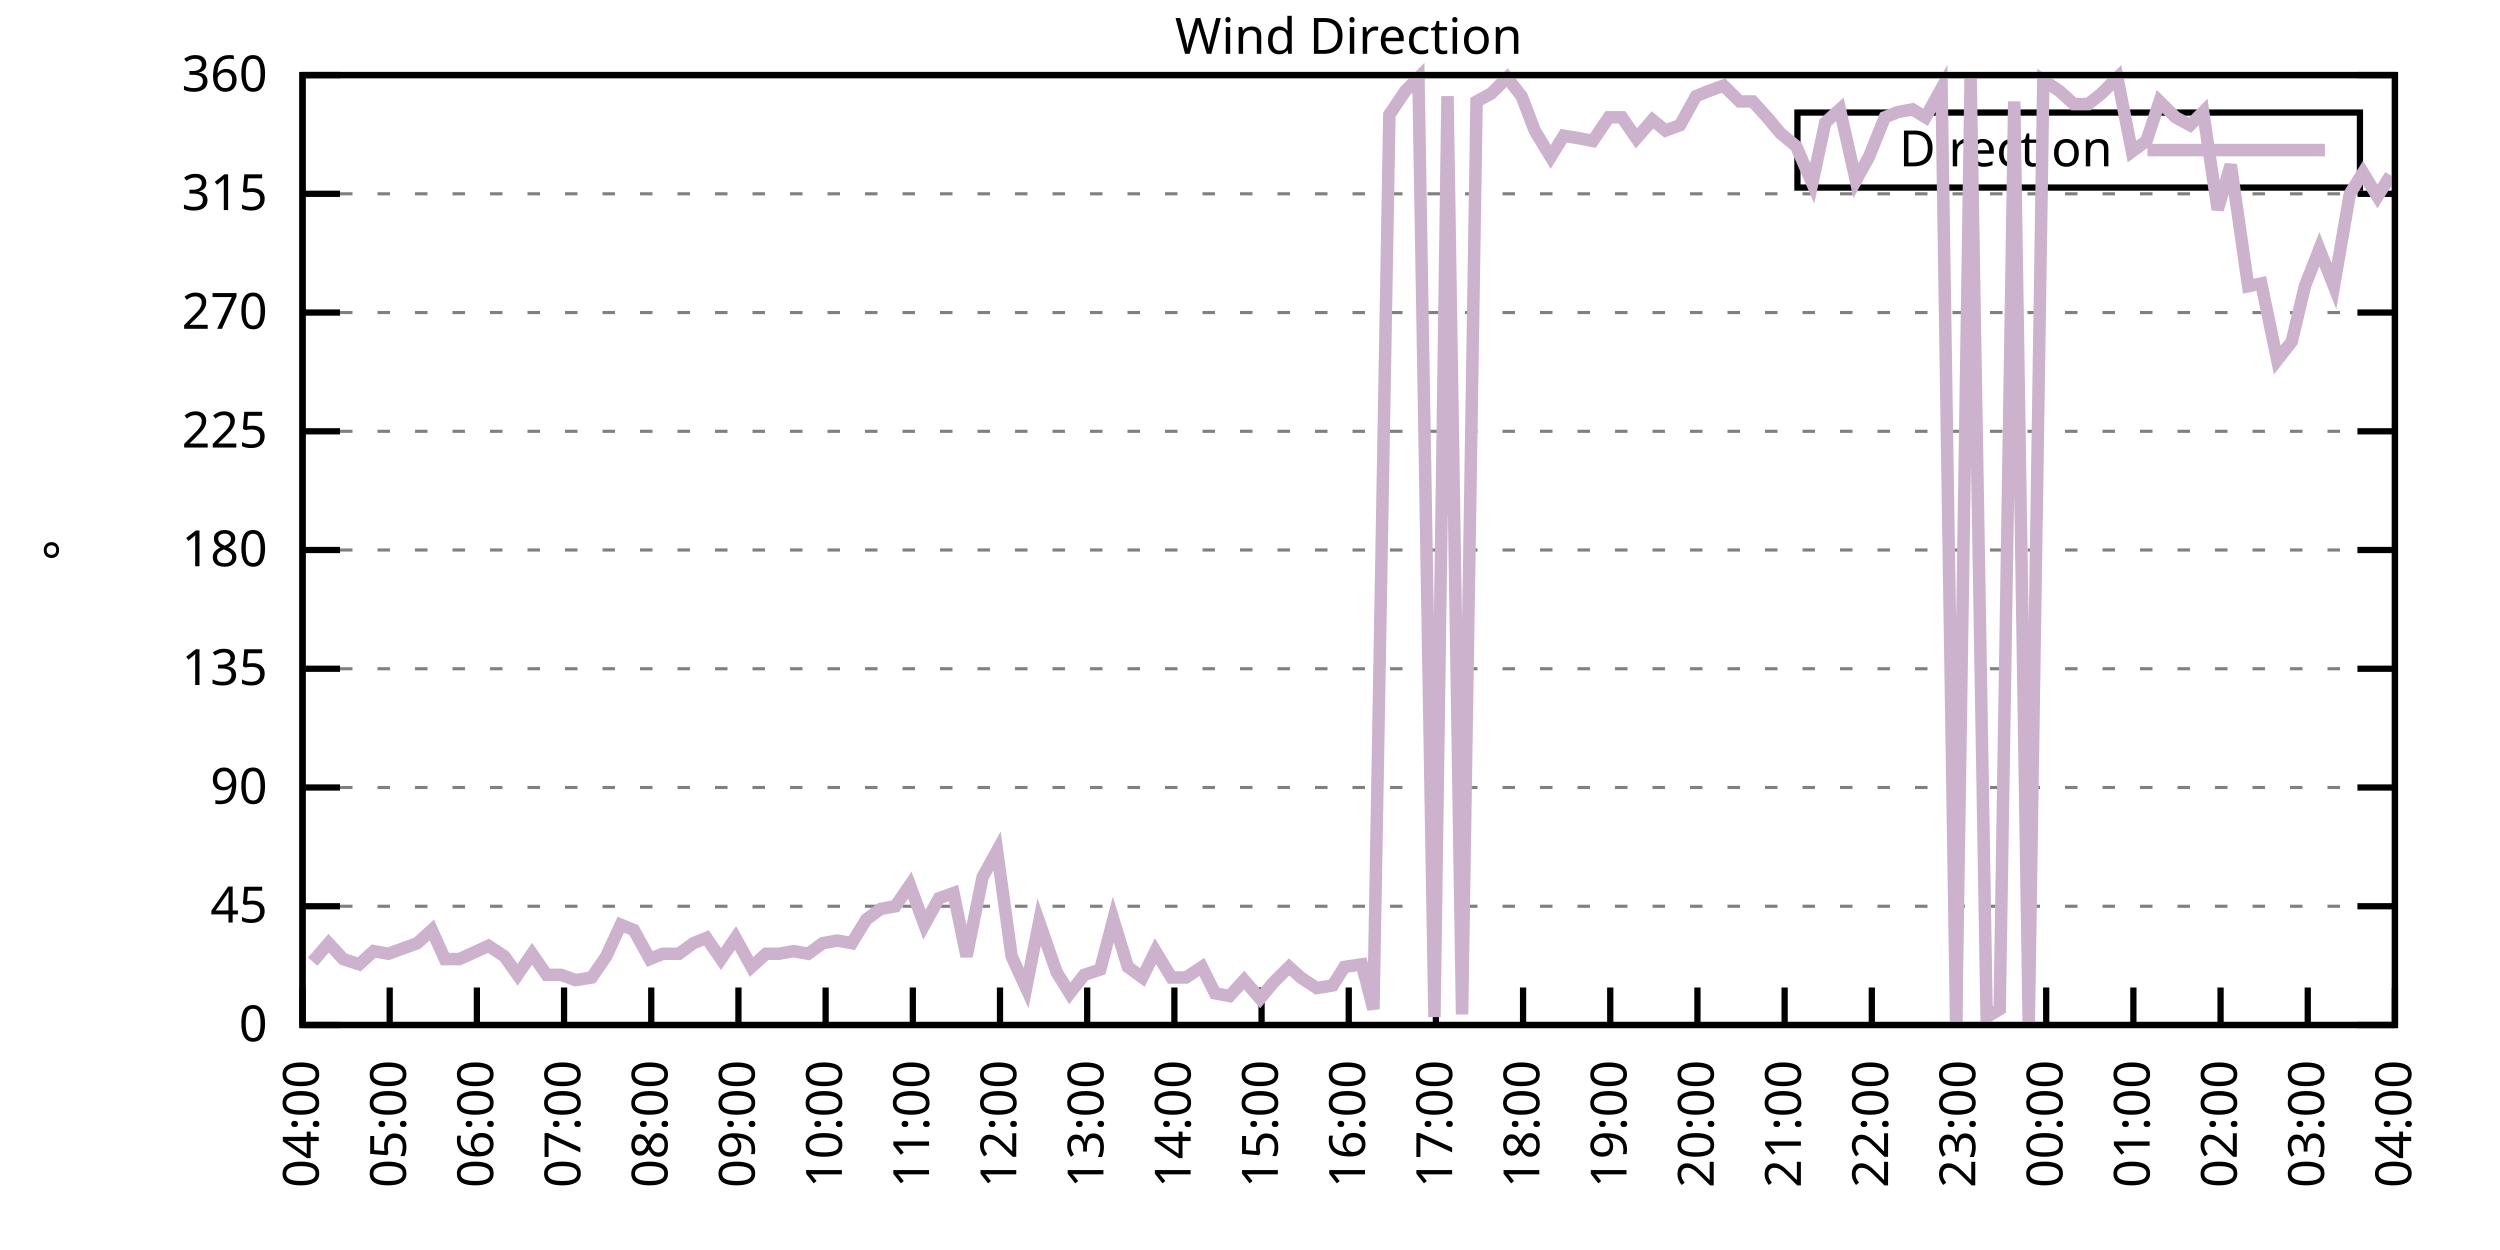
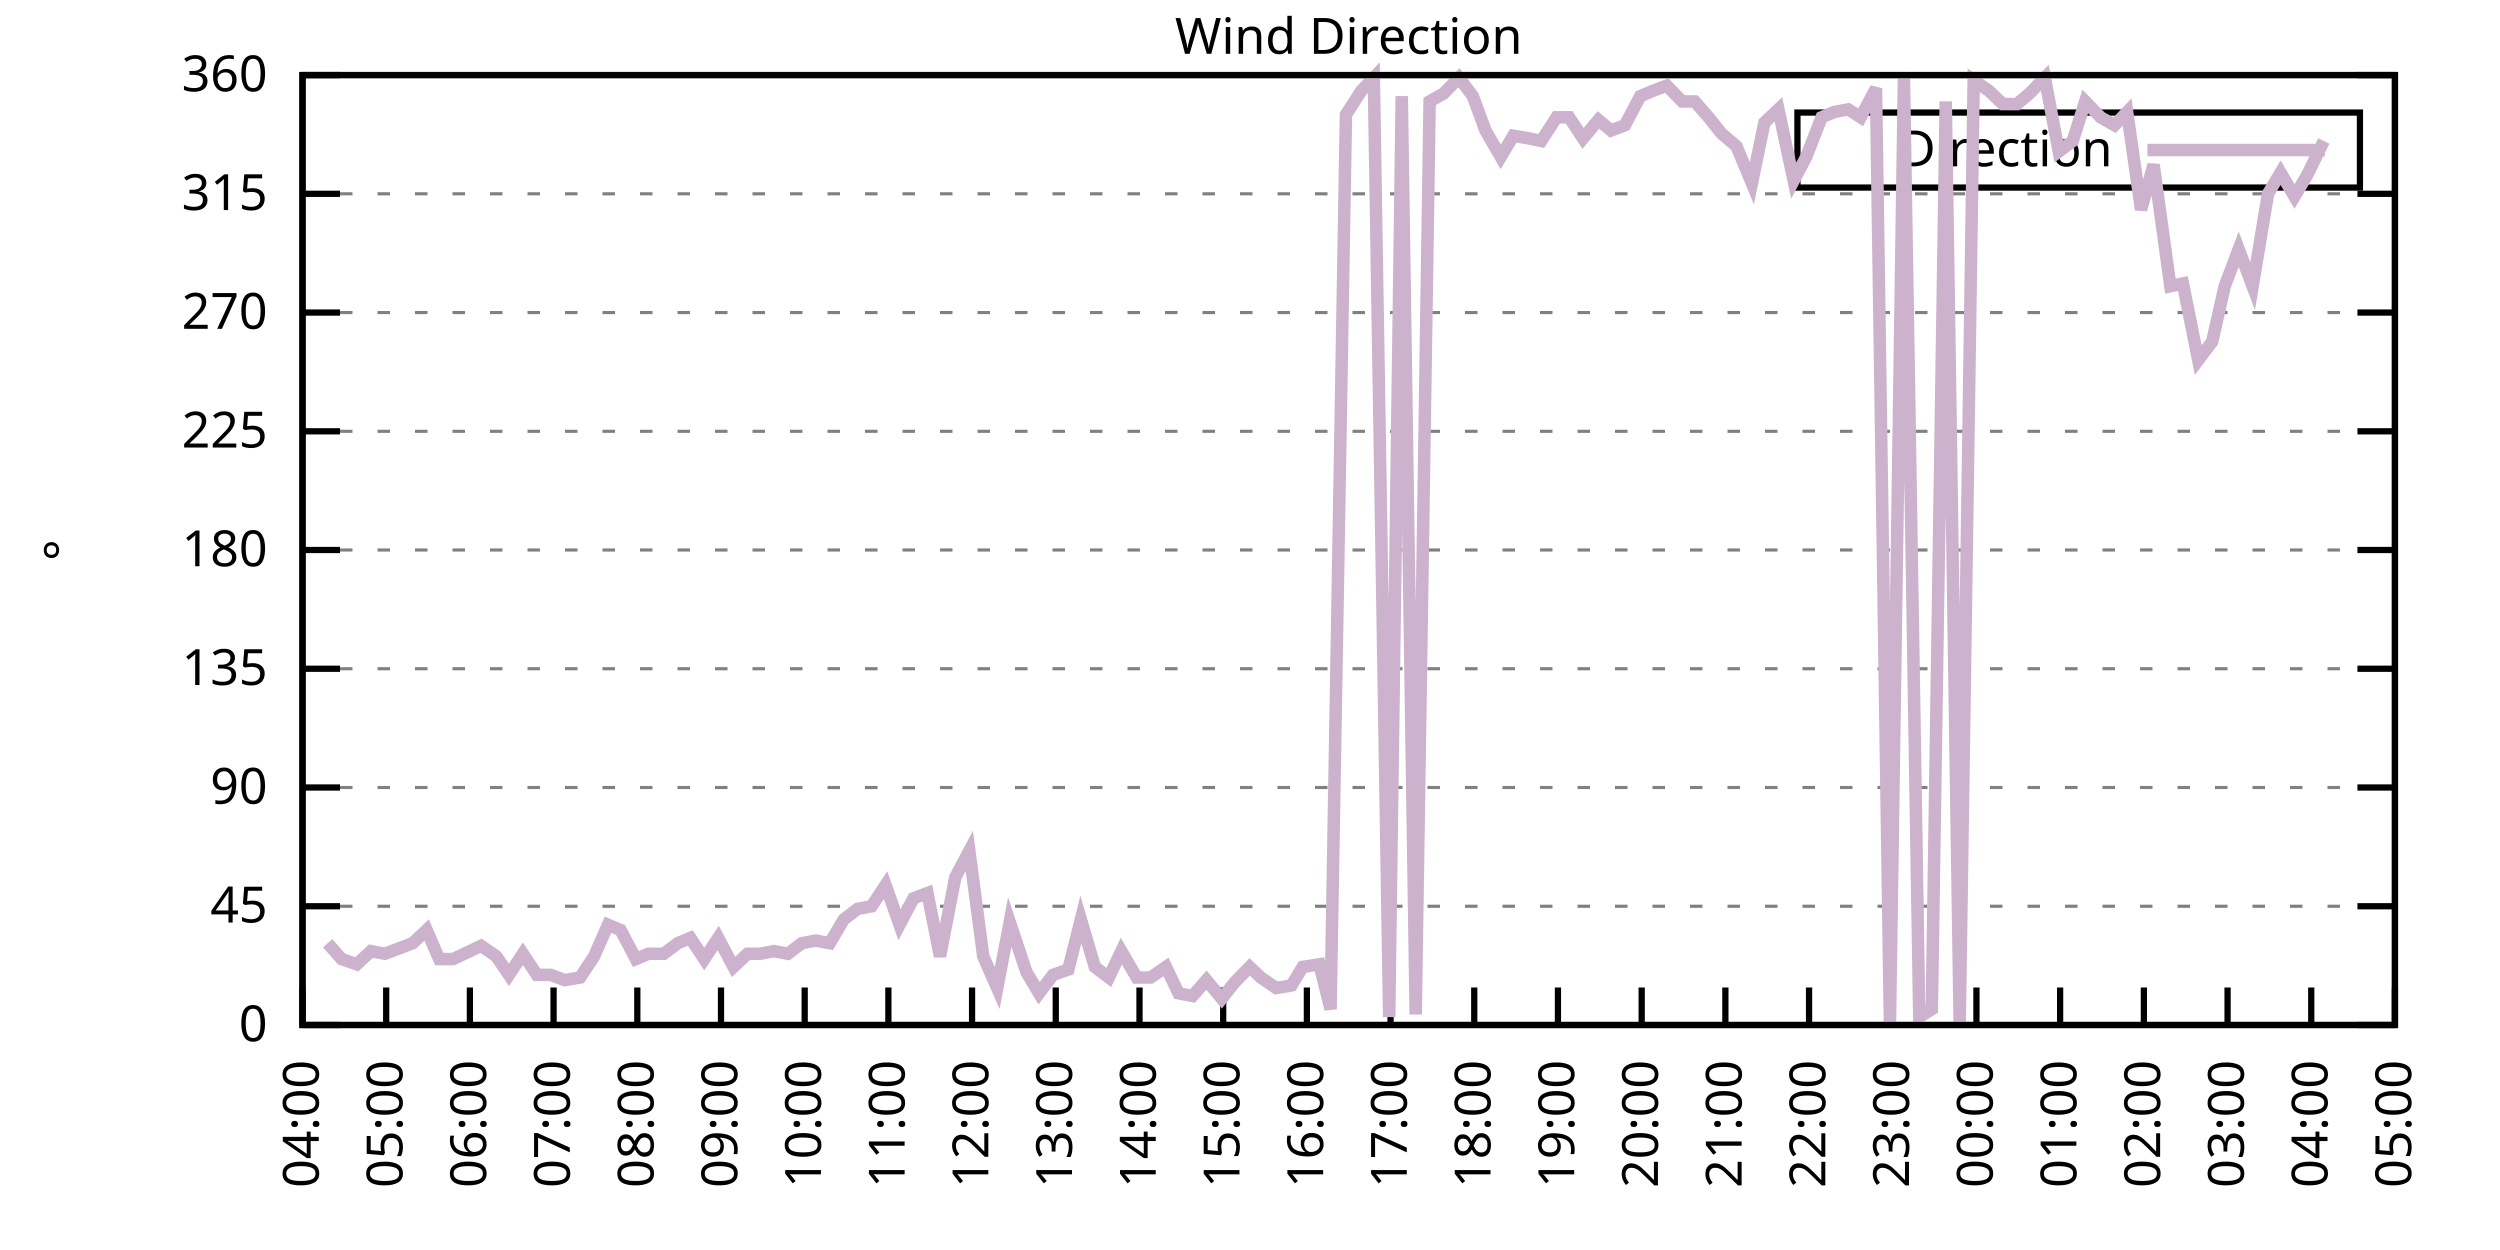
<svg xmlns="http://www.w3.org/2000/svg" xmlns:xlink="http://www.w3.org/1999/xlink" width="400" height="200" viewBox="0 0 400 200">
  <g id="gnuplot_canvas">
    <rect x="0" y="0" width="400" height="200" fill="none" />
    <defs>
      <circle id="gpDot" r="0.5" stroke-width="0.5" stroke="currentColor" />
      <path id="gpPt0" stroke-width="0.333" stroke="currentColor" d="M-1,0 h2 M0,-1 v2" />
      <path id="gpPt1" stroke-width="0.333" stroke="currentColor" d="M-1,-1 L1,1 M1,-1 L-1,1" />
      <path id="gpPt2" stroke-width="0.333" stroke="currentColor" d="M-1,0 L1,0 M0,-1 L0,1 M-1,-1 L1,1 M-1,1 L1,-1" />
      <rect id="gpPt3" stroke-width="0.333" stroke="currentColor" x="-1" y="-1" width="2" height="2" />
      <rect id="gpPt4" stroke-width="0.333" stroke="currentColor" fill="currentColor" x="-1" y="-1" width="2" height="2" />
      <circle id="gpPt5" stroke-width="0.333" stroke="currentColor" cx="0" cy="0" r="1" />
      <use xlink:href="#gpPt5" id="gpPt6" fill="currentColor" stroke="none" />
      <path id="gpPt7" stroke-width="0.333" stroke="currentColor" d="M0,-1.33 L-1.33,0.67 L1.33,0.67 z" />
      <use xlink:href="#gpPt7" id="gpPt8" fill="currentColor" stroke="none" />
      <use xlink:href="#gpPt7" id="gpPt9" stroke="currentColor" transform="rotate(180)" />
      <use xlink:href="#gpPt9" id="gpPt10" fill="currentColor" stroke="none" />
      <use xlink:href="#gpPt3" id="gpPt11" stroke="currentColor" transform="rotate(45)" />
      <use xlink:href="#gpPt11" id="gpPt12" fill="currentColor" stroke="none" />
      <path id="gpPt13" stroke-width="0.333" stroke="currentColor" d="M0,1.330 L1.265,0.411 L0.782,-1.067 L-0.782,-1.076 L-1.265,0.411 z" />
      <use xlink:href="#gpPt13" id="gpPt14" fill="currentColor" stroke="none" />
      <filter id="textbox" filterUnits="objectBoundingBox" x="0" y="0" height="1" width="1">
        <feFlood flood-color="white" flood-opacity="1" result="bgnd" />
        <feComposite in="SourceGraphic" in2="bgnd" operator="atop" />
      </filter>
      <filter id="greybox" filterUnits="objectBoundingBox" x="0" y="0" height="1" width="1">
        <feFlood flood-color="lightgrey" flood-opacity="1" result="grey" />
        <feComposite in="SourceGraphic" in2="grey" operator="atop" />
      </filter>
    </defs>
    <g fill="none" color="white" stroke="currentColor" stroke-width="1.00" stroke-linecap="butt" stroke-linejoin="miter">
</g>
    <g fill="none" color="black" stroke="currentColor" stroke-width="1.00" stroke-linecap="butt" stroke-linejoin="miter">
      <g stroke="none" shape-rendering="crispEdges">
        <polygon fill="rgb(255, 255, 255)" points="48.40,164.00 383.18,164.00 383.18,12.02 48.40,12.02 " />
      </g>
    </g>
    <g fill="none" color="black" stroke="currentColor" stroke-width="1.00" stroke-linecap="butt" stroke-linejoin="miter">
</g>
    <g fill="none" color="black" stroke="black" stroke-width="0.50" stroke-linecap="butt" stroke-linejoin="miter">
</g>
    <g fill="none" color="gray" stroke="currentColor" stroke-width="0.50" stroke-linecap="butt" stroke-linejoin="miter">
      <path stroke="gray" stroke-dasharray="2,4" class="gridline" d="M48.40,164.00 L383.19,164.00  " />
    </g>
    <g fill="none" color="gray" stroke="gray" stroke-width="1.00" stroke-linecap="butt" stroke-linejoin="miter">
</g>
    <g fill="none" color="black" stroke="currentColor" stroke-width="1.00" stroke-linecap="butt" stroke-linejoin="miter">
      <path stroke="black" d="M48.40,164.00 L54.40,164.00 M383.19,164.00 L377.19,164.00  " />
      <g transform="translate(42.80,166.60)" stroke="none" fill="black" font-family="Sans" font-size="8.00" text-anchor="end">
        <text>
          <tspan font-family="Sans"> 0</tspan>
        </text>
      </g>
    </g>
    <g fill="none" color="black" stroke="currentColor" stroke-width="1.00" stroke-linecap="butt" stroke-linejoin="miter">
</g>
    <g fill="none" color="black" stroke="black" stroke-width="0.50" stroke-linecap="butt" stroke-linejoin="miter">
</g>
    <g fill="none" color="gray" stroke="currentColor" stroke-width="0.50" stroke-linecap="butt" stroke-linejoin="miter">
      <path stroke="gray" stroke-dasharray="2,4" class="gridline" d="M48.40,145.00 L383.19,145.00  " />
    </g>
    <g fill="none" color="gray" stroke="gray" stroke-width="1.00" stroke-linecap="butt" stroke-linejoin="miter">
</g>
    <g fill="none" color="black" stroke="currentColor" stroke-width="1.00" stroke-linecap="butt" stroke-linejoin="miter">
      <path stroke="black" d="M48.40,145.00 L54.40,145.00 M383.19,145.00 L377.19,145.00  " />
      <g transform="translate(42.80,147.60)" stroke="none" fill="black" font-family="Sans" font-size="8.00" text-anchor="end">
        <text>
          <tspan font-family="Sans"> 45</tspan>
        </text>
      </g>
    </g>
    <g fill="none" color="black" stroke="currentColor" stroke-width="1.00" stroke-linecap="butt" stroke-linejoin="miter">
</g>
    <g fill="none" color="black" stroke="black" stroke-width="0.50" stroke-linecap="butt" stroke-linejoin="miter">
</g>
    <g fill="none" color="gray" stroke="currentColor" stroke-width="0.50" stroke-linecap="butt" stroke-linejoin="miter">
      <path stroke="gray" stroke-dasharray="2,4" class="gridline" d="M48.40,126.00 L383.19,126.00  " />
    </g>
    <g fill="none" color="gray" stroke="gray" stroke-width="1.00" stroke-linecap="butt" stroke-linejoin="miter">
</g>
    <g fill="none" color="black" stroke="currentColor" stroke-width="1.00" stroke-linecap="butt" stroke-linejoin="miter">
      <path stroke="black" d="M48.40,126.00 L54.40,126.00 M383.19,126.00 L377.19,126.00  " />
      <g transform="translate(42.80,128.60)" stroke="none" fill="black" font-family="Sans" font-size="8.00" text-anchor="end">
        <text>
          <tspan font-family="Sans"> 90</tspan>
        </text>
      </g>
    </g>
    <g fill="none" color="black" stroke="currentColor" stroke-width="1.00" stroke-linecap="butt" stroke-linejoin="miter">
</g>
    <g fill="none" color="black" stroke="black" stroke-width="0.50" stroke-linecap="butt" stroke-linejoin="miter">
</g>
    <g fill="none" color="gray" stroke="currentColor" stroke-width="0.50" stroke-linecap="butt" stroke-linejoin="miter">
      <path stroke="gray" stroke-dasharray="2,4" class="gridline" d="M48.40,107.00 L383.19,107.00  " />
    </g>
    <g fill="none" color="gray" stroke="gray" stroke-width="1.00" stroke-linecap="butt" stroke-linejoin="miter">
</g>
    <g fill="none" color="black" stroke="currentColor" stroke-width="1.00" stroke-linecap="butt" stroke-linejoin="miter">
      <path stroke="black" d="M48.40,107.00 L54.40,107.00 M383.19,107.00 L377.19,107.00  " />
      <g transform="translate(42.80,109.60)" stroke="none" fill="black" font-family="Sans" font-size="8.00" text-anchor="end">
        <text>
          <tspan font-family="Sans"> 135</tspan>
        </text>
      </g>
    </g>
    <g fill="none" color="black" stroke="currentColor" stroke-width="1.00" stroke-linecap="butt" stroke-linejoin="miter">
</g>
    <g fill="none" color="black" stroke="black" stroke-width="0.50" stroke-linecap="butt" stroke-linejoin="miter">
</g>
    <g fill="none" color="gray" stroke="currentColor" stroke-width="0.50" stroke-linecap="butt" stroke-linejoin="miter">
      <path stroke="gray" stroke-dasharray="2,4" class="gridline" d="M48.40,88.00 L383.19,88.00  " />
    </g>
    <g fill="none" color="gray" stroke="gray" stroke-width="1.00" stroke-linecap="butt" stroke-linejoin="miter">
</g>
    <g fill="none" color="black" stroke="currentColor" stroke-width="1.00" stroke-linecap="butt" stroke-linejoin="miter">
      <path stroke="black" d="M48.40,88.00 L54.40,88.00 M383.19,88.00 L377.19,88.00  " />
      <g transform="translate(42.80,90.60)" stroke="none" fill="black" font-family="Sans" font-size="8.00" text-anchor="end">
        <text>
          <tspan font-family="Sans"> 180</tspan>
        </text>
      </g>
    </g>
    <g fill="none" color="black" stroke="currentColor" stroke-width="1.00" stroke-linecap="butt" stroke-linejoin="miter">
</g>
    <g fill="none" color="black" stroke="black" stroke-width="0.50" stroke-linecap="butt" stroke-linejoin="miter">
</g>
    <g fill="none" color="gray" stroke="currentColor" stroke-width="0.50" stroke-linecap="butt" stroke-linejoin="miter">
      <path stroke="gray" stroke-dasharray="2,4" class="gridline" d="M48.40,69.01 L383.19,69.01  " />
    </g>
    <g fill="none" color="gray" stroke="gray" stroke-width="1.00" stroke-linecap="butt" stroke-linejoin="miter">
</g>
    <g fill="none" color="black" stroke="currentColor" stroke-width="1.00" stroke-linecap="butt" stroke-linejoin="miter">
      <path stroke="black" d="M48.40,69.01 L54.40,69.01 M383.19,69.01 L377.19,69.01  " />
      <g transform="translate(42.80,71.61)" stroke="none" fill="black" font-family="Sans" font-size="8.00" text-anchor="end">
        <text>
          <tspan font-family="Sans"> 225</tspan>
        </text>
      </g>
    </g>
    <g fill="none" color="black" stroke="currentColor" stroke-width="1.00" stroke-linecap="butt" stroke-linejoin="miter">
</g>
    <g fill="none" color="black" stroke="black" stroke-width="0.50" stroke-linecap="butt" stroke-linejoin="miter">
</g>
    <g fill="none" color="gray" stroke="currentColor" stroke-width="0.50" stroke-linecap="butt" stroke-linejoin="miter">
      <path stroke="gray" stroke-dasharray="2,4" class="gridline" d="M48.40,50.01 L383.19,50.01  " />
    </g>
    <g fill="none" color="gray" stroke="gray" stroke-width="1.00" stroke-linecap="butt" stroke-linejoin="miter">
</g>
    <g fill="none" color="black" stroke="currentColor" stroke-width="1.00" stroke-linecap="butt" stroke-linejoin="miter">
      <path stroke="black" d="M48.40,50.01 L54.40,50.01 M383.19,50.01 L377.19,50.01  " />
      <g transform="translate(42.80,52.61)" stroke="none" fill="black" font-family="Sans" font-size="8.00" text-anchor="end">
        <text>
          <tspan font-family="Sans"> 270</tspan>
        </text>
      </g>
    </g>
    <g fill="none" color="black" stroke="currentColor" stroke-width="1.00" stroke-linecap="butt" stroke-linejoin="miter">
</g>
    <g fill="none" color="black" stroke="black" stroke-width="0.50" stroke-linecap="butt" stroke-linejoin="miter">
</g>
    <g fill="none" color="gray" stroke="currentColor" stroke-width="0.50" stroke-linecap="butt" stroke-linejoin="miter">
      <path stroke="gray" stroke-dasharray="2,4" class="gridline" d="M48.40,31.01 L383.19,31.01  " />
    </g>
    <g fill="none" color="gray" stroke="gray" stroke-width="1.00" stroke-linecap="butt" stroke-linejoin="miter">
</g>
    <g fill="none" color="black" stroke="currentColor" stroke-width="1.00" stroke-linecap="butt" stroke-linejoin="miter">
      <path stroke="black" d="M48.40,31.01 L54.40,31.01 M383.19,31.01 L377.19,31.01  " />
      <g transform="translate(42.80,33.61)" stroke="none" fill="black" font-family="Sans" font-size="8.00" text-anchor="end">
        <text>
          <tspan font-family="Sans"> 315</tspan>
        </text>
      </g>
    </g>
    <g fill="none" color="black" stroke="currentColor" stroke-width="1.00" stroke-linecap="butt" stroke-linejoin="miter">
</g>
    <g fill="none" color="black" stroke="black" stroke-width="0.50" stroke-linecap="butt" stroke-linejoin="miter">
</g>
    <g fill="none" color="gray" stroke="currentColor" stroke-width="0.50" stroke-linecap="butt" stroke-linejoin="miter">
      <path stroke="gray" stroke-dasharray="2,4" class="gridline" d="M48.40,12.01 L383.19,12.01  " />
    </g>
    <g fill="none" color="gray" stroke="gray" stroke-width="1.00" stroke-linecap="butt" stroke-linejoin="miter">
</g>
    <g fill="none" color="black" stroke="currentColor" stroke-width="1.00" stroke-linecap="butt" stroke-linejoin="miter">
      <path stroke="black" d="M48.40,12.01 L54.40,12.01 M383.19,12.01 L377.19,12.01  " />
      <g transform="translate(42.80,14.61)" stroke="none" fill="black" font-family="Sans" font-size="8.00" text-anchor="end">
        <text>
          <tspan font-family="Sans"> 360</tspan>
        </text>
      </g>
    </g>
    <g fill="none" color="black" stroke="currentColor" stroke-width="1.00" stroke-linecap="butt" stroke-linejoin="miter">
      <path stroke="black" d="M48.40,164.00 L48.40,158.00  " />
      <g transform="translate(51.00,169.60) rotate(270.00)" stroke="none" fill="black" font-family="Sans" font-size="8.00" text-anchor="end">
        <text>
          <tspan font-family="Sans">04:00</tspan>
        </text>
      </g>
    </g>
    <g fill="none" color="black" stroke="currentColor" stroke-width="1.00" stroke-linecap="butt" stroke-linejoin="miter">
-       <path stroke="black" d="M62.35,164.00 L62.35,158.00  " />
-       <g transform="translate(64.95,169.60) rotate(270.00)" stroke="none" fill="black" font-family="Sans" font-size="8.00" text-anchor="end">
+       <path stroke="black" d="M61.79,164.00 L61.79,158.00  " />
+       <g transform="translate(64.39,169.60) rotate(270.00)" stroke="none" fill="black" font-family="Sans" font-size="8.00" text-anchor="end">
        <text>
          <tspan font-family="Sans">05:00</tspan>
        </text>
      </g>
    </g>
    <g fill="none" color="black" stroke="currentColor" stroke-width="1.00" stroke-linecap="butt" stroke-linejoin="miter">
-       <path stroke="black" d="M76.30,164.00 L76.30,158.00  " />
-       <g transform="translate(78.90,169.60) rotate(270.00)" stroke="none" fill="black" font-family="Sans" font-size="8.00" text-anchor="end">
+       <path stroke="black" d="M75.18,164.00 L75.18,158.00  " />
+       <g transform="translate(77.78,169.60) rotate(270.00)" stroke="none" fill="black" font-family="Sans" font-size="8.00" text-anchor="end">
        <text>
          <tspan font-family="Sans">06:00</tspan>
        </text>
      </g>
    </g>
    <g fill="none" color="black" stroke="currentColor" stroke-width="1.00" stroke-linecap="butt" stroke-linejoin="miter">
-       <path stroke="black" d="M90.25,164.00 L90.25,158.00  " />
-       <g transform="translate(92.85,169.60) rotate(270.00)" stroke="none" fill="black" font-family="Sans" font-size="8.00" text-anchor="end">
+       <path stroke="black" d="M88.57,164.00 L88.57,158.00  " />
+       <g transform="translate(91.17,169.60) rotate(270.00)" stroke="none" fill="black" font-family="Sans" font-size="8.00" text-anchor="end">
        <text>
          <tspan font-family="Sans">07:00</tspan>
        </text>
      </g>
    </g>
    <g fill="none" color="black" stroke="currentColor" stroke-width="1.00" stroke-linecap="butt" stroke-linejoin="miter">
-       <path stroke="black" d="M104.20,164.00 L104.20,158.00  " />
-       <g transform="translate(106.80,169.60) rotate(270.00)" stroke="none" fill="black" font-family="Sans" font-size="8.00" text-anchor="end">
+       <path stroke="black" d="M101.97,164.00 L101.97,158.00  " />
+       <g transform="translate(104.57,169.60) rotate(270.00)" stroke="none" fill="black" font-family="Sans" font-size="8.00" text-anchor="end">
        <text>
          <tspan font-family="Sans">08:00</tspan>
        </text>
      </g>
    </g>
    <g fill="none" color="black" stroke="currentColor" stroke-width="1.00" stroke-linecap="butt" stroke-linejoin="miter">
-       <path stroke="black" d="M118.15,164.00 L118.15,158.00  " />
-       <g transform="translate(120.75,169.60) rotate(270.00)" stroke="none" fill="black" font-family="Sans" font-size="8.00" text-anchor="end">
+       <path stroke="black" d="M115.36,164.00 L115.36,158.00  " />
+       <g transform="translate(117.96,169.60) rotate(270.00)" stroke="none" fill="black" font-family="Sans" font-size="8.00" text-anchor="end">
        <text>
          <tspan font-family="Sans">09:00</tspan>
        </text>
      </g>
    </g>
    <g fill="none" color="black" stroke="currentColor" stroke-width="1.00" stroke-linecap="butt" stroke-linejoin="miter">
-       <path stroke="black" d="M132.10,164.00 L132.10,158.00  " />
-       <g transform="translate(134.70,169.60) rotate(270.00)" stroke="none" fill="black" font-family="Sans" font-size="8.00" text-anchor="end">
+       <path stroke="black" d="M128.75,164.00 L128.75,158.00  " />
+       <g transform="translate(131.35,169.60) rotate(270.00)" stroke="none" fill="black" font-family="Sans" font-size="8.00" text-anchor="end">
        <text>
          <tspan font-family="Sans">10:00</tspan>
        </text>
      </g>
    </g>
    <g fill="none" color="black" stroke="currentColor" stroke-width="1.00" stroke-linecap="butt" stroke-linejoin="miter">
-       <path stroke="black" d="M146.05,164.00 L146.05,158.00  " />
-       <g transform="translate(148.65,169.60) rotate(270.00)" stroke="none" fill="black" font-family="Sans" font-size="8.00" text-anchor="end">
+       <path stroke="black" d="M142.14,164.00 L142.14,158.00  " />
+       <g transform="translate(144.74,169.60) rotate(270.00)" stroke="none" fill="black" font-family="Sans" font-size="8.00" text-anchor="end">
        <text>
          <tspan font-family="Sans">11:00</tspan>
        </text>
      </g>
    </g>
    <g fill="none" color="black" stroke="currentColor" stroke-width="1.00" stroke-linecap="butt" stroke-linejoin="miter">
-       <path stroke="black" d="M160.00,164.00 L160.00,158.00  " />
-       <g transform="translate(162.60,169.60) rotate(270.00)" stroke="none" fill="black" font-family="Sans" font-size="8.00" text-anchor="end">
+       <path stroke="black" d="M155.53,164.00 L155.53,158.00  " />
+       <g transform="translate(158.13,169.60) rotate(270.00)" stroke="none" fill="black" font-family="Sans" font-size="8.00" text-anchor="end">
        <text>
          <tspan font-family="Sans">12:00</tspan>
        </text>
      </g>
    </g>
    <g fill="none" color="black" stroke="currentColor" stroke-width="1.00" stroke-linecap="butt" stroke-linejoin="miter">
-       <path stroke="black" d="M173.95,164.00 L173.95,158.00  " />
-       <g transform="translate(176.55,169.60) rotate(270.00)" stroke="none" fill="black" font-family="Sans" font-size="8.00" text-anchor="end">
+       <path stroke="black" d="M168.92,164.00 L168.92,158.00  " />
+       <g transform="translate(171.52,169.60) rotate(270.00)" stroke="none" fill="black" font-family="Sans" font-size="8.00" text-anchor="end">
        <text>
          <tspan font-family="Sans">13:00</tspan>
        </text>
      </g>
    </g>
    <g fill="none" color="black" stroke="currentColor" stroke-width="1.00" stroke-linecap="butt" stroke-linejoin="miter">
-       <path stroke="black" d="M187.90,164.00 L187.90,158.00  " />
-       <g transform="translate(190.50,169.60) rotate(270.00)" stroke="none" fill="black" font-family="Sans" font-size="8.00" text-anchor="end">
+       <path stroke="black" d="M182.32,164.00 L182.32,158.00  " />
+       <g transform="translate(184.92,169.60) rotate(270.00)" stroke="none" fill="black" font-family="Sans" font-size="8.00" text-anchor="end">
        <text>
          <tspan font-family="Sans">14:00</tspan>
        </text>
      </g>
    </g>
    <g fill="none" color="black" stroke="currentColor" stroke-width="1.00" stroke-linecap="butt" stroke-linejoin="miter">
-       <path stroke="black" d="M201.85,164.00 L201.85,158.00  " />
-       <g transform="translate(204.45,169.60) rotate(270.00)" stroke="none" fill="black" font-family="Sans" font-size="8.00" text-anchor="end">
+       <path stroke="black" d="M195.71,164.00 L195.71,158.00  " />
+       <g transform="translate(198.31,169.60) rotate(270.00)" stroke="none" fill="black" font-family="Sans" font-size="8.00" text-anchor="end">
        <text>
          <tspan font-family="Sans">15:00</tspan>
        </text>
      </g>
    </g>
    <g fill="none" color="black" stroke="currentColor" stroke-width="1.00" stroke-linecap="butt" stroke-linejoin="miter">
-       <path stroke="black" d="M215.80,164.00 L215.80,158.00  " />
-       <g transform="translate(218.40,169.60) rotate(270.00)" stroke="none" fill="black" font-family="Sans" font-size="8.00" text-anchor="end">
+       <path stroke="black" d="M209.10,164.00 L209.10,158.00  " />
+       <g transform="translate(211.70,169.60) rotate(270.00)" stroke="none" fill="black" font-family="Sans" font-size="8.00" text-anchor="end">
        <text>
          <tspan font-family="Sans">16:00</tspan>
        </text>
      </g>
    </g>
    <g fill="none" color="black" stroke="currentColor" stroke-width="1.00" stroke-linecap="butt" stroke-linejoin="miter">
-       <path stroke="black" d="M229.74,164.00 L229.74,158.00  " />
-       <g transform="translate(232.34,169.60) rotate(270.00)" stroke="none" fill="black" font-family="Sans" font-size="8.00" text-anchor="end">
+       <path stroke="black" d="M222.49,164.00 L222.49,158.00  " />
+       <g transform="translate(225.09,169.60) rotate(270.00)" stroke="none" fill="black" font-family="Sans" font-size="8.00" text-anchor="end">
        <text>
          <tspan font-family="Sans">17:00</tspan>
        </text>
      </g>
    </g>
    <g fill="none" color="black" stroke="currentColor" stroke-width="1.00" stroke-linecap="butt" stroke-linejoin="miter">
-       <path stroke="black" d="M243.69,164.00 L243.69,158.00  " />
-       <g transform="translate(246.29,169.60) rotate(270.00)" stroke="none" fill="black" font-family="Sans" font-size="8.00" text-anchor="end">
+       <path stroke="black" d="M235.88,164.00 L235.88,158.00  " />
+       <g transform="translate(238.48,169.60) rotate(270.00)" stroke="none" fill="black" font-family="Sans" font-size="8.00" text-anchor="end">
        <text>
          <tspan font-family="Sans">18:00</tspan>
        </text>
      </g>
    </g>
    <g fill="none" color="black" stroke="currentColor" stroke-width="1.00" stroke-linecap="butt" stroke-linejoin="miter">
-       <path stroke="black" d="M257.64,164.00 L257.64,158.00  " />
-       <g transform="translate(260.24,169.60) rotate(270.00)" stroke="none" fill="black" font-family="Sans" font-size="8.00" text-anchor="end">
+       <path stroke="black" d="M249.27,164.00 L249.27,158.00  " />
+       <g transform="translate(251.87,169.60) rotate(270.00)" stroke="none" fill="black" font-family="Sans" font-size="8.00" text-anchor="end">
        <text>
          <tspan font-family="Sans">19:00</tspan>
        </text>
      </g>
    </g>
    <g fill="none" color="black" stroke="currentColor" stroke-width="1.00" stroke-linecap="butt" stroke-linejoin="miter">
-       <path stroke="black" d="M271.59,164.00 L271.59,158.00  " />
-       <g transform="translate(274.19,169.60) rotate(270.00)" stroke="none" fill="black" font-family="Sans" font-size="8.00" text-anchor="end">
+       <path stroke="black" d="M262.67,164.00 L262.67,158.00  " />
+       <g transform="translate(265.27,169.60) rotate(270.00)" stroke="none" fill="black" font-family="Sans" font-size="8.00" text-anchor="end">
        <text>
          <tspan font-family="Sans">20:00</tspan>
        </text>
      </g>
    </g>
    <g fill="none" color="black" stroke="currentColor" stroke-width="1.00" stroke-linecap="butt" stroke-linejoin="miter">
-       <path stroke="black" d="M285.54,164.00 L285.54,158.00  " />
-       <g transform="translate(288.14,169.60) rotate(270.00)" stroke="none" fill="black" font-family="Sans" font-size="8.00" text-anchor="end">
+       <path stroke="black" d="M276.06,164.00 L276.06,158.00  " />
+       <g transform="translate(278.66,169.60) rotate(270.00)" stroke="none" fill="black" font-family="Sans" font-size="8.00" text-anchor="end">
        <text>
          <tspan font-family="Sans">21:00</tspan>
        </text>
      </g>
    </g>
    <g fill="none" color="black" stroke="currentColor" stroke-width="1.00" stroke-linecap="butt" stroke-linejoin="miter">
-       <path stroke="black" d="M299.49,164.00 L299.49,158.00  " />
-       <g transform="translate(302.09,169.60) rotate(270.00)" stroke="none" fill="black" font-family="Sans" font-size="8.00" text-anchor="end">
+       <path stroke="black" d="M289.45,164.00 L289.45,158.00  " />
+       <g transform="translate(292.05,169.60) rotate(270.00)" stroke="none" fill="black" font-family="Sans" font-size="8.00" text-anchor="end">
        <text>
          <tspan font-family="Sans">22:00</tspan>
        </text>
      </g>
    </g>
    <g fill="none" color="black" stroke="currentColor" stroke-width="1.00" stroke-linecap="butt" stroke-linejoin="miter">
-       <path stroke="black" d="M313.44,164.00 L313.44,158.00  " />
-       <g transform="translate(316.04,169.60) rotate(270.00)" stroke="none" fill="black" font-family="Sans" font-size="8.00" text-anchor="end">
+       <path stroke="black" d="M302.84,164.00 L302.84,158.00  " />
+       <g transform="translate(305.44,169.60) rotate(270.00)" stroke="none" fill="black" font-family="Sans" font-size="8.00" text-anchor="end">
        <text>
          <tspan font-family="Sans">23:00</tspan>
        </text>
      </g>
    </g>
    <g fill="none" color="black" stroke="currentColor" stroke-width="1.00" stroke-linecap="butt" stroke-linejoin="miter">
-       <path stroke="black" d="M327.39,164.00 L327.39,158.00  " />
-       <g transform="translate(329.99,169.60) rotate(270.00)" stroke="none" fill="black" font-family="Sans" font-size="8.00" text-anchor="end">
+       <path stroke="black" d="M316.23,164.00 L316.23,158.00  " />
+       <g transform="translate(318.83,169.60) rotate(270.00)" stroke="none" fill="black" font-family="Sans" font-size="8.00" text-anchor="end">
        <text>
          <tspan font-family="Sans">00:00</tspan>
        </text>
      </g>
    </g>
    <g fill="none" color="black" stroke="currentColor" stroke-width="1.00" stroke-linecap="butt" stroke-linejoin="miter">
-       <path stroke="black" d="M341.34,164.00 L341.34,158.00  " />
-       <g transform="translate(343.94,169.60) rotate(270.00)" stroke="none" fill="black" font-family="Sans" font-size="8.00" text-anchor="end">
+       <path stroke="black" d="M329.62,164.00 L329.62,158.00  " />
+       <g transform="translate(332.22,169.60) rotate(270.00)" stroke="none" fill="black" font-family="Sans" font-size="8.00" text-anchor="end">
        <text>
          <tspan font-family="Sans">01:00</tspan>
        </text>
      </g>
    </g>
    <g fill="none" color="black" stroke="currentColor" stroke-width="1.00" stroke-linecap="butt" stroke-linejoin="miter">
-       <path stroke="black" d="M355.29,164.00 L355.29,158.00  " />
-       <g transform="translate(357.89,169.60) rotate(270.00)" stroke="none" fill="black" font-family="Sans" font-size="8.00" text-anchor="end">
+       <path stroke="black" d="M343.02,164.00 L343.02,158.00  " />
+       <g transform="translate(345.62,169.60) rotate(270.00)" stroke="none" fill="black" font-family="Sans" font-size="8.00" text-anchor="end">
        <text>
          <tspan font-family="Sans">02:00</tspan>
        </text>
      </g>
    </g>
    <g fill="none" color="black" stroke="currentColor" stroke-width="1.00" stroke-linecap="butt" stroke-linejoin="miter">
-       <path stroke="black" d="M369.24,164.00 L369.24,158.00  " />
-       <g transform="translate(371.84,169.60) rotate(270.00)" stroke="none" fill="black" font-family="Sans" font-size="8.00" text-anchor="end">
+       <path stroke="black" d="M356.41,164.00 L356.41,158.00  " />
+       <g transform="translate(359.01,169.60) rotate(270.00)" stroke="none" fill="black" font-family="Sans" font-size="8.00" text-anchor="end">
        <text>
          <tspan font-family="Sans">03:00</tspan>
+         </text>
+       </g>
+     </g>
+     <g fill="none" color="black" stroke="currentColor" stroke-width="1.00" stroke-linecap="butt" stroke-linejoin="miter">
+       <path stroke="black" d="M369.80,164.00 L369.80,158.00  " />
+       <g transform="translate(372.40,169.60) rotate(270.00)" stroke="none" fill="black" font-family="Sans" font-size="8.00" text-anchor="end">
+         <text>
+           <tspan font-family="Sans">04:00</tspan>
        </text>
      </g>
    </g>
    <g fill="none" color="black" stroke="currentColor" stroke-width="1.00" stroke-linecap="butt" stroke-linejoin="miter">
      <path stroke="black" d="M383.19,164.00 L383.19,158.00  " />
      <g transform="translate(385.79,169.60) rotate(270.00)" stroke="none" fill="black" font-family="Sans" font-size="8.00" text-anchor="end">
        <text>
-           <tspan font-family="Sans">04:00</tspan>
+           <tspan font-family="Sans">05:00</tspan>
        </text>
      </g>
    </g>
    <g fill="none" color="black" stroke="currentColor" stroke-width="1.00" stroke-linecap="butt" stroke-linejoin="miter">
</g>
    <g fill="none" color="black" stroke="currentColor" stroke-width="1.00" stroke-linecap="butt" stroke-linejoin="miter">
      <path stroke="black" d="M48.40,12.01 L48.40,164.00 L383.19,164.00 L383.19,12.01 L48.40,12.01 Z  " />
    </g>
    <g fill="none" color="black" stroke="currentColor" stroke-width="1.00" stroke-linecap="butt" stroke-linejoin="miter">
</g>
    <g fill="none" color="black" stroke="currentColor" stroke-width="1.00" stroke-linecap="butt" stroke-linejoin="miter">
      <path stroke="black" d="M287.59,30.01 L287.59,18.01 L377.59,18.01 L377.59,30.01 L287.59,30.01 Z  " />
    </g>
    <g id="Wind_direction_plot_1">
      <g fill="none" color="white" stroke="black" stroke-width="2.00" stroke-linecap="butt" stroke-linejoin="miter">
</g>
      <g fill="none" color="black" stroke="currentColor" stroke-width="2.00" stroke-linecap="butt" stroke-linejoin="miter">
        <g transform="translate(337.99,26.61)" stroke="none" fill="black" font-family="Sans" font-size="8.00" text-anchor="end">
          <text>
            <tspan font-family="Sans">Direction</tspan>
          </text>
        </g>
      </g>
      <g fill="none" color="black" stroke="currentColor" stroke-width="2.00" stroke-linecap="butt" stroke-linejoin="miter">
-         <path stroke="rgb(204, 178, 204)" d="M343.59,24.01 L371.99,24.01 M50.03,153.87 L52.58,150.91 L54.91,153.45 L57.47,154.29 L59.79,152.18 L62.12,152.60   L64.44,151.76 L66.77,150.91 L69.09,148.80 L71.18,153.45 L73.51,153.45 L78.16,151.33 L80.72,153.02 L82.81,155.98   L85.13,152.60 L87.46,155.98 L89.78,155.98 L92.11,156.82 L94.67,156.40 L96.99,153.02 L99.32,147.96 L101.41,148.80   L103.97,153.45 L106.06,152.60 L108.62,152.60 L110.94,150.91 L113.03,150.07 L115.36,153.45 L117.68,150.07 L120.24,154.71   L122.57,152.60 L124.66,152.60 L126.98,152.18 L129.31,152.60 L131.63,150.91 L133.96,150.49 L136.28,150.91 L138.61,147.11   L140.93,145.42 L143.26,145.00 L145.58,141.62 L147.91,147.96 L150.23,143.73 L152.56,142.89 L154.65,153.02 L157.21,140.36   L159.53,136.14 L161.86,153.02 L164.18,158.09 L166.27,147.53 L169.06,155.56 L171.16,158.93 L173.48,155.98 L176.04,155.13   L178.13,147.11 L180.46,154.71 L182.78,156.40 L184.87,152.18 L187.43,156.40 L189.76,156.40 L192.31,154.71 L194.41,158.93   L196.73,159.36 L199.06,156.82 L201.61,159.78 L203.71,157.24 L206.26,154.71 L208.12,156.40 L210.68,158.09 L213.24,157.67   L215.10,154.71 L217.89,154.29 L219.75,161.47 L222.30,18.34 L224.86,14.54 L226.95,12.43 L229.51,162.73 L231.60,15.39   L233.93,162.31 L236.25,16.23 L238.58,14.97 L241.14,12.43 L243.46,15.39 L245.55,20.88 L248.11,25.10 L250.20,21.72   L252.76,22.14 L254.85,22.56 L257.41,18.77 L259.50,18.77 L261.83,22.14 L264.39,19.19 L266.48,20.88 L268.80,20.03   L271.36,15.39 L273.45,14.54 L275.78,13.70 L278.34,16.23 L280.43,16.23 L282.75,18.77 L284.85,21.30 L287.40,23.41   L289.96,29.32 L292.05,19.61 L294.38,17.50 L296.94,28.90 L299.03,25.10 L301.58,18.77 L303.68,17.92 L306.00,17.50   L308.09,18.77 L310.65,14.12 L312.98,164.00 L315.30,12.43 L317.86,162.73 L319.95,161.47 L322.28,16.23 L324.60,164.00   L326.93,12.85 L329.48,14.54 L331.81,16.65 L334.13,16.65 L336.23,14.97 L338.78,12.43 L341.11,24.25 L343.43,22.56   L345.53,16.23 L348.08,18.77 L350.41,20.03 L352.50,17.92 L354.83,33.54 L356.92,26.36 L359.71,45.79 L361.80,45.36   L364.36,57.61 L366.68,54.65 L368.78,45.79 L371.10,39.87 L373.43,45.79 L375.98,31.01 L378.08,27.63 L380.40,31.43   L382.49,28.05  " />
+         <path stroke="rgb(204, 178, 204)" d="M343.59,24.01 L371.99,24.01 M52.42,150.91 L54.65,153.45 L57.10,154.29 L59.34,152.18 L61.57,152.60 L63.80,151.76   L66.03,150.91 L68.26,148.80 L70.27,153.45 L72.50,153.45 L76.97,151.33 L79.42,153.02 L81.43,155.98 L83.66,152.60   L85.90,155.98 L88.13,155.98 L90.36,156.82 L92.82,156.40 L95.05,153.02 L97.28,147.96 L99.29,148.80 L101.74,153.45   L103.75,152.60 L106.21,152.60 L108.44,150.91 L110.45,150.07 L112.68,153.45 L114.91,150.07 L117.37,154.71 L119.60,152.60   L121.61,152.60 L123.84,152.18 L126.07,152.60 L128.30,150.91 L130.54,150.49 L132.77,150.91 L135.00,147.11 L137.23,145.42   L139.46,145.00 L141.69,141.62 L143.93,147.96 L146.16,143.73 L148.39,142.89 L150.40,153.02 L152.85,140.36 L155.09,136.14   L157.32,153.02 L159.55,158.09 L161.56,147.53 L164.24,155.56 L166.25,158.93 L168.48,155.98 L170.93,155.13 L172.94,147.11   L175.17,154.71 L177.41,156.40 L179.41,152.18 L181.87,156.40 L184.10,156.40 L186.56,154.71 L188.57,158.93 L190.80,159.36   L193.03,156.82 L195.48,159.78 L197.49,157.24 L199.95,154.71 L201.73,156.40 L204.19,158.09 L206.64,157.67 L208.43,154.71   L211.11,154.29 L212.89,161.47 L215.35,18.34 L217.80,14.54 L219.81,12.43 L222.27,162.73 L224.28,15.39 L226.51,162.31   L228.74,16.23 L230.97,14.97 L233.43,12.43 L235.66,15.39 L237.67,20.88 L240.12,25.10 L242.13,21.72 L244.59,22.14   L246.60,22.56 L249.05,18.77 L251.06,18.77 L253.29,22.14 L255.75,19.19 L257.76,20.88 L259.99,20.03 L262.44,15.39   L264.45,14.54 L266.68,13.70 L269.14,16.23 L271.15,16.23 L273.38,18.77 L275.39,21.30 L277.84,23.41 L280.30,29.32   L282.31,19.61 L284.54,17.50 L286.99,28.90 L289.00,25.10 L291.46,18.77 L293.47,17.92 L295.70,17.50 L297.71,18.77   L300.16,14.12 L302.39,164.00 L304.63,12.43 L307.08,162.73 L309.09,161.47 L311.32,16.23 L313.55,164.00 L315.79,12.85   L318.24,14.54 L320.47,16.65 L322.70,16.65 L324.71,14.97 L327.17,12.43 L329.40,24.25 L331.63,22.56 L333.64,16.23   L336.10,18.77 L338.33,20.03 L340.34,17.92 L342.57,33.54 L344.58,26.36 L347.26,45.79 L349.26,45.36 L351.72,57.61   L353.95,54.65 L355.96,45.79 L358.19,39.87 L360.42,45.79 L362.88,31.01 L364.89,27.63 L367.12,31.43 L369.13,28.05   L371.81,22.56  " />
      </g>
    </g>
    <g fill="none" color="black" stroke="currentColor" stroke-width="2.00" stroke-linecap="butt" stroke-linejoin="miter">
</g>
    <g fill="none" color="black" stroke="black" stroke-width="1.00" stroke-linecap="butt" stroke-linejoin="miter">
</g>
    <g fill="none" color="black" stroke="currentColor" stroke-width="1.00" stroke-linecap="butt" stroke-linejoin="miter">
      <path stroke="black" d="M48.40,12.01 L48.40,164.00 L383.19,164.00 L383.19,12.01 L48.40,12.01 Z  " />
      <g transform="translate(12.80,88.01) rotate(270.00)" stroke="none" fill="black" font-family="Sans" font-size="8.00" text-anchor="middle">
        <text>
          <tspan font-family="Sans">°</tspan>
        </text>
      </g>
    </g>
    <g fill="none" color="black" stroke="currentColor" stroke-width="1.00" stroke-linecap="butt" stroke-linejoin="miter">
</g>
    <g fill="none" color="black" stroke="currentColor" stroke-width="1.00" stroke-linecap="butt" stroke-linejoin="miter">
      <g transform="translate(215.79,8.61)" stroke="none" fill="black" font-family="Sans" font-size="8.00" text-anchor="middle">
        <text>
          <tspan font-family="Sans">Wind Direction</tspan>
        </text>
      </g>
    </g>
    <g fill="none" color="black" stroke="currentColor" stroke-width="1.00" stroke-linecap="butt" stroke-linejoin="miter">
</g>
  </g>
</svg>
